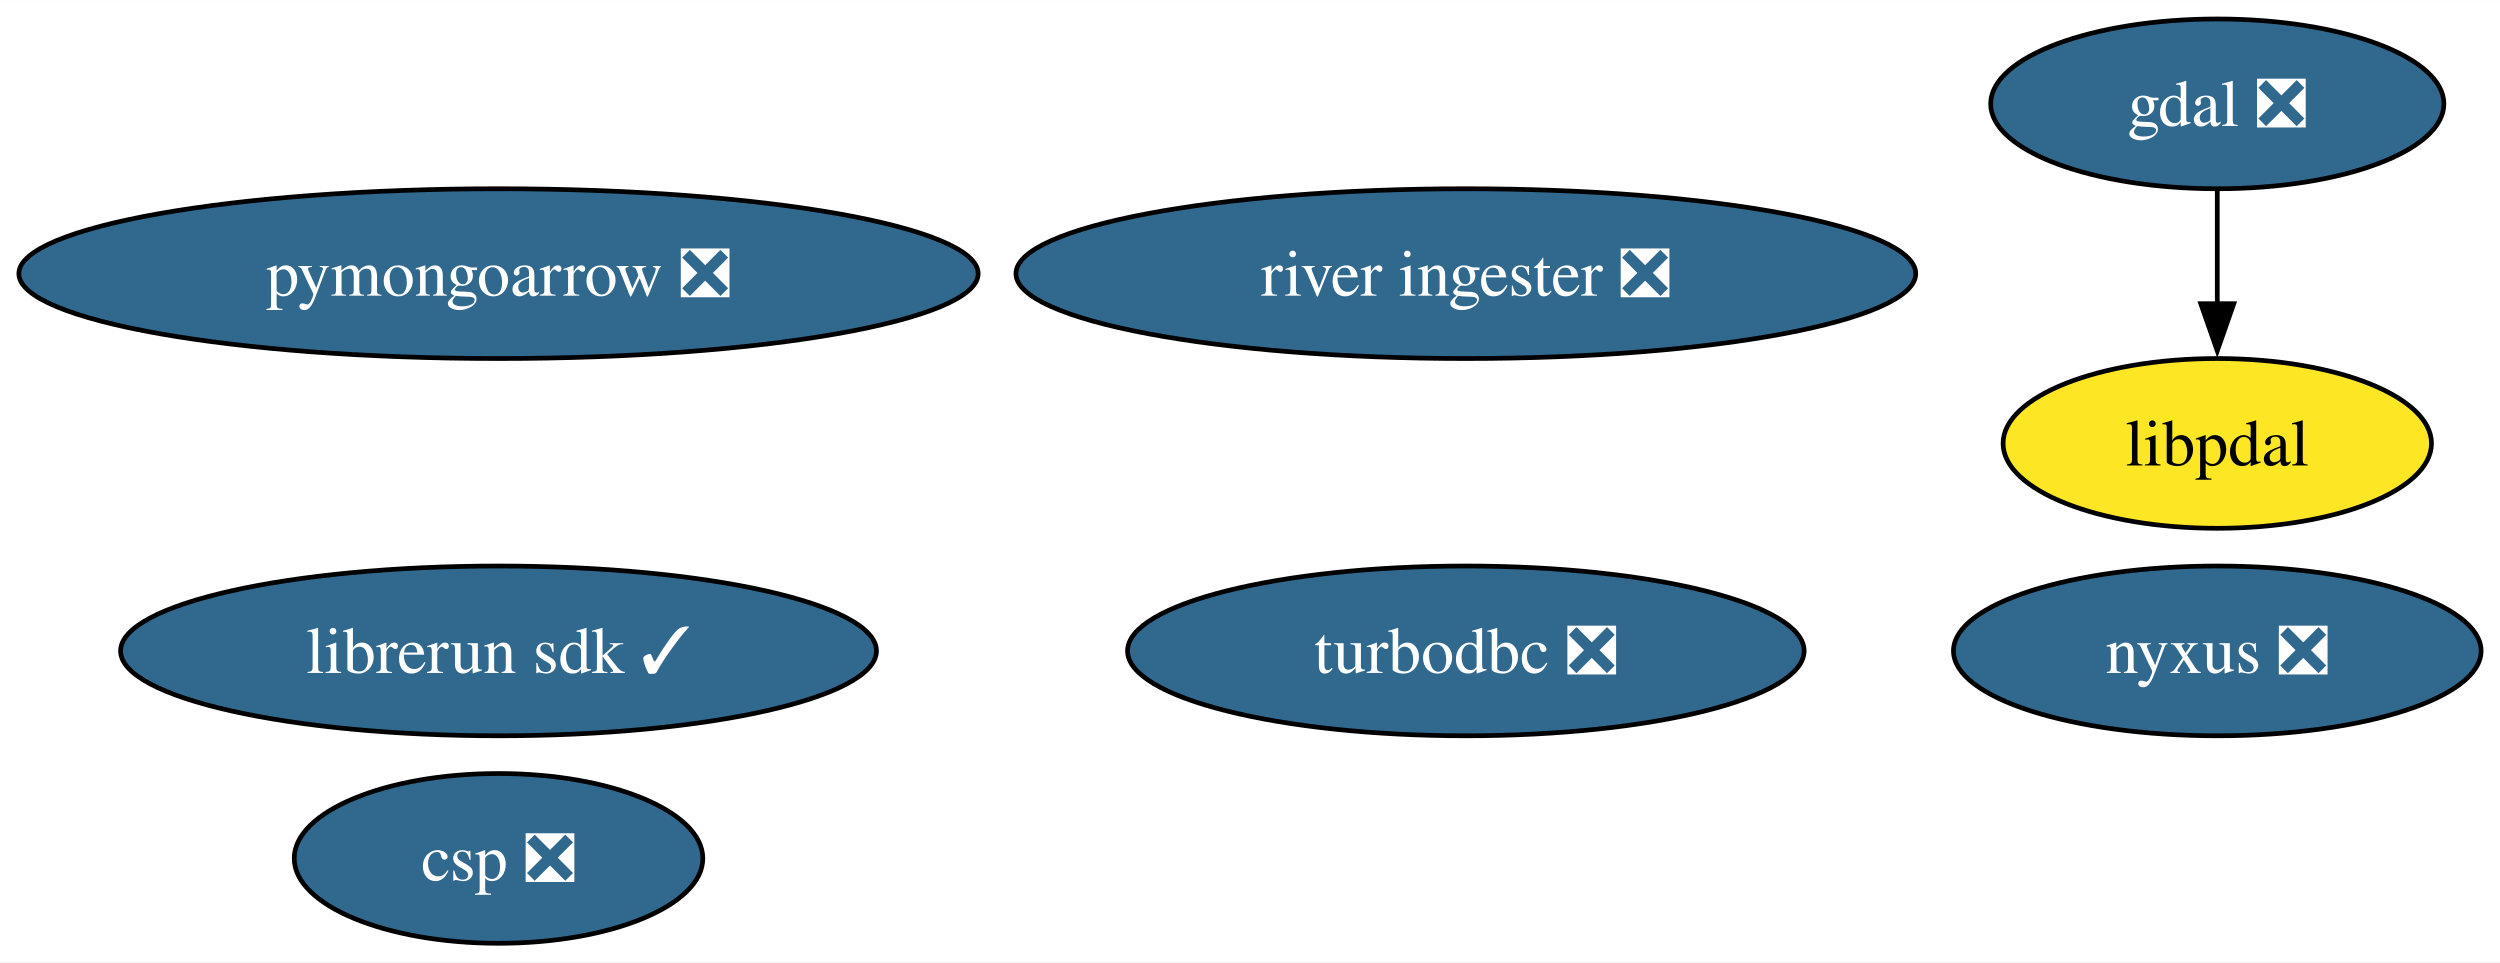
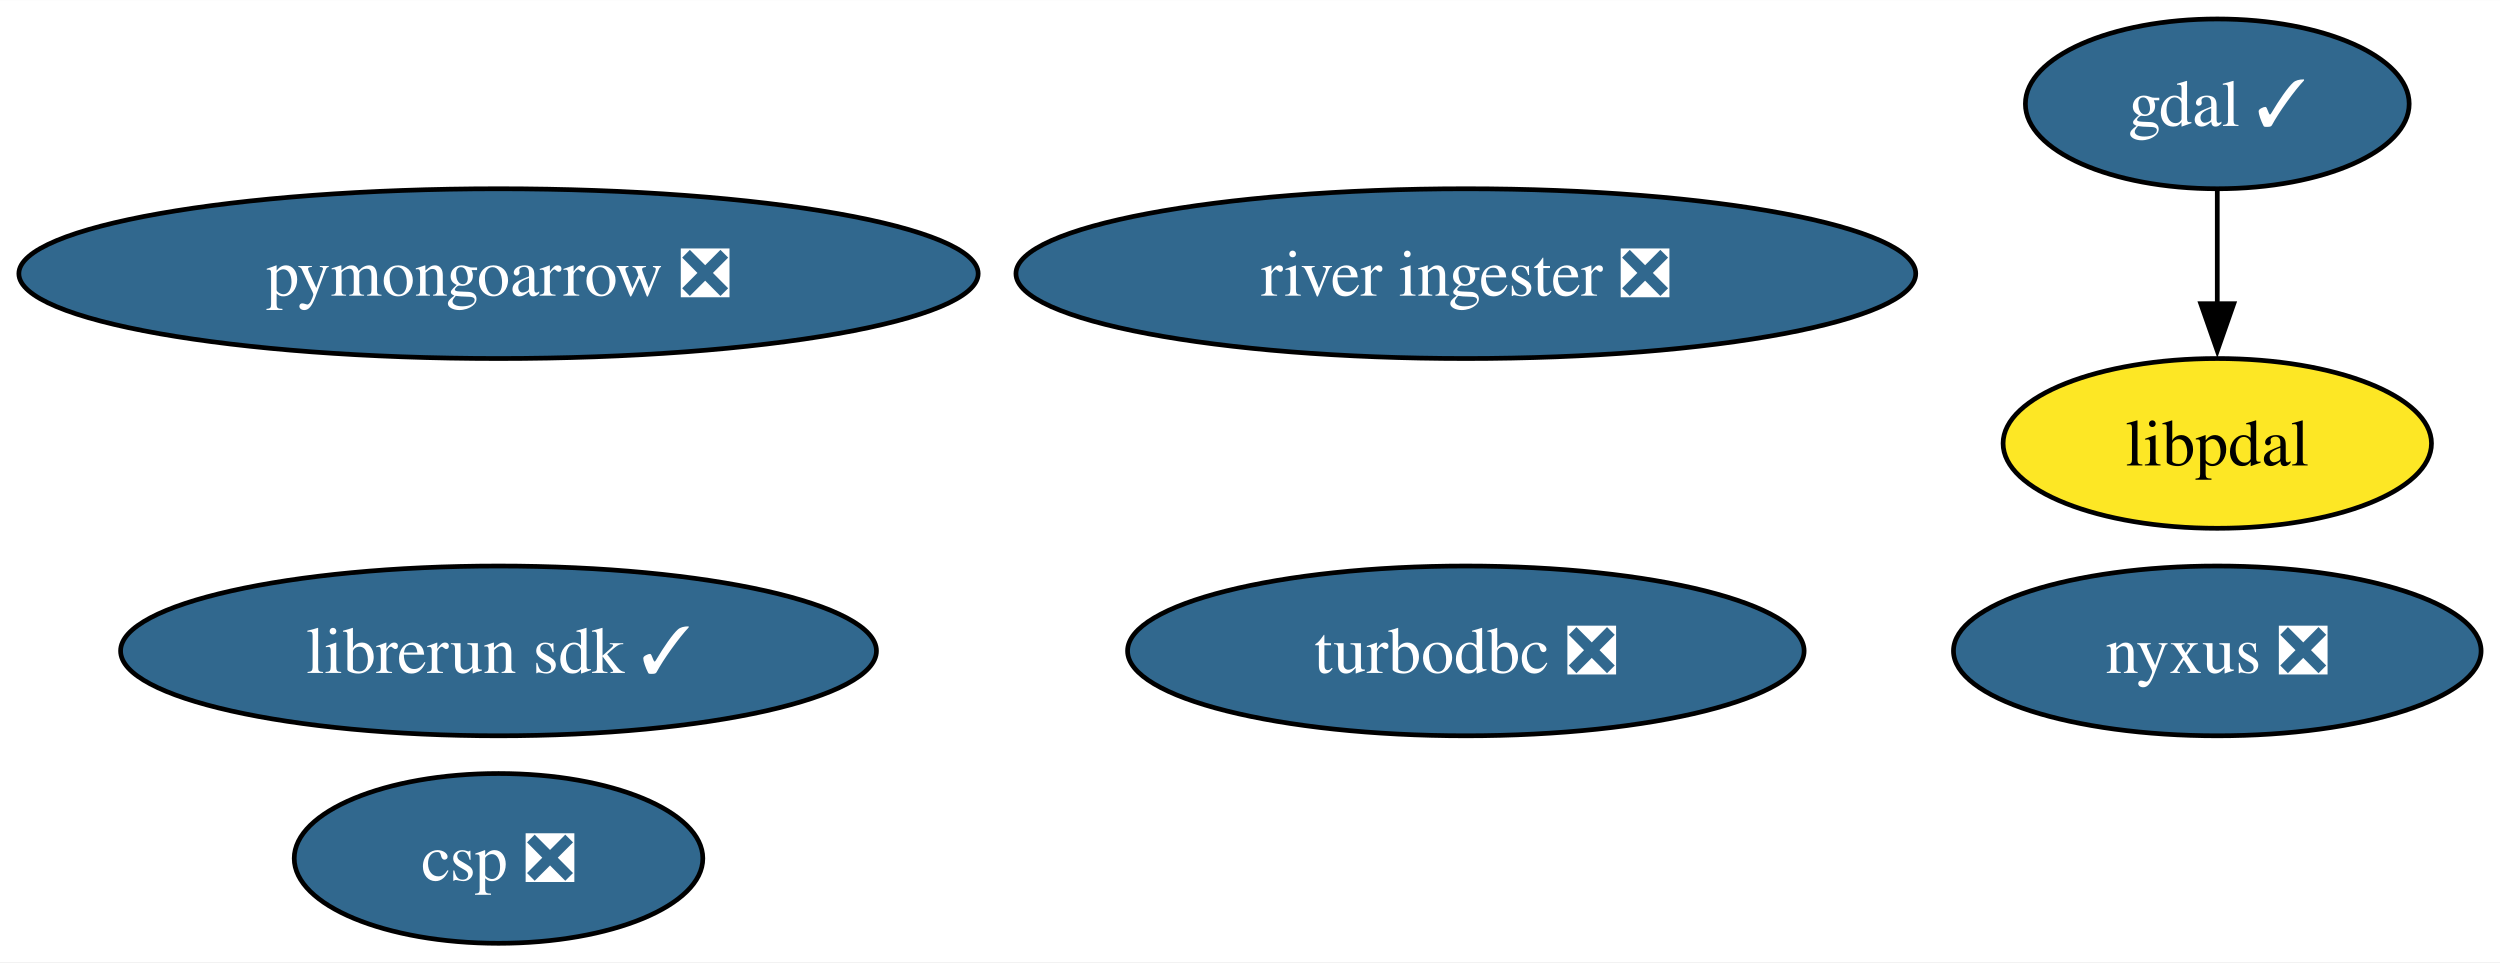
<svg xmlns="http://www.w3.org/2000/svg" xmlns:xlink="http://www.w3.org/1999/xlink" width="530pt" height="204pt" viewBox="0.00 0.00 530.12 204.00">
  <g id="graph0" class="graph" transform="scale(1 1) rotate(0) translate(4 200)">
    <polygon fill="white" stroke="none" points="-4,4 -4,-200 526.12,-200 526.12,4 -4,4" />
    <g id="node1" class="node">
      <g id="a_node1">
-         <a xlink:href="https://github.com/conda-forge/gdal-feedstock/pull/1006" xlink:title="gdal ❎">
-           <ellipse fill="#31688e" stroke="black" cx="466.17" cy="-178" rx="48.05" ry="18" />
-           <text text-anchor="middle" x="466.17" y="-173.32" font-family="Times,serif" font-size="14.00" fill="white">gdal ❎</text>
+         <a xlink:href="https://github.com/conda-forge/gdal-feedstock/pull/1006" xlink:title="gdal ✓">
+           <ellipse fill="#31688e" stroke="black" cx="466.17" cy="-178" rx="40.69" ry="18" />
+           <text text-anchor="middle" x="466.17" y="-173.32" font-family="Times,serif" font-size="14.00" fill="white">gdal ✓</text>
        </a>
      </g>
    </g>
    <g id="node8" class="node">
      <g id="a_node8">
        <a xlink:href="https://github.com/conda-forge/libpdal-feedstock" xlink:title="libpdal">
          <ellipse fill="#fde725" stroke="black" cx="466.17" cy="-106" rx="45.42" ry="18" />
          <text text-anchor="middle" x="466.17" y="-101.33" font-family="Times,serif" font-size="14.00">libpdal</text>
        </a>
      </g>
    </g>
    <g id="edge1" class="edge">
      <path fill="none" stroke="black" d="M466.17,-159.7C466.17,-152.41 466.17,-143.73 466.17,-135.54" />
      <polygon fill="black" stroke="black" points="469.67,-135.62 466.17,-125.62 462.67,-135.62 469.67,-135.62" />
    </g>
    <g id="node2" class="node">
      <g id="a_node2">
        <a xlink:href="https://github.com/conda-forge/turbodbc-feedstock/pull/143" xlink:title="turbodbc ❎">
          <ellipse fill="#31688e" stroke="black" cx="306.83" cy="-62" rx="71.73" ry="18" />
          <text text-anchor="middle" x="306.83" y="-57.33" font-family="Times,serif" font-size="14.00" fill="white">turbodbc ❎</text>
        </a>
      </g>
    </g>
    <g id="node3" class="node">
      <g id="a_node3">
        <a xlink:href="https://github.com/conda-forge/pymongoarrow-feedstock/pull/41" xlink:title="pymongoarrow ❎">
          <ellipse fill="#31688e" stroke="black" cx="101.71" cy="-142" rx="101.71" ry="18" />
          <text text-anchor="middle" x="101.71" y="-137.32" font-family="Times,serif" font-size="14.00" fill="white">pymongoarrow ❎</text>
        </a>
      </g>
    </g>
    <g id="node4" class="node">
      <g id="a_node4">
        <a xlink:href="https://github.com/conda-forge/nyxus-feedstock/pull/51" xlink:title="nyxus ❎">
          <ellipse fill="#31688e" stroke="black" cx="466.17" cy="-62" rx="55.94" ry="18" />
          <text text-anchor="middle" x="466.17" y="-57.33" font-family="Times,serif" font-size="14.00" fill="white">nyxus ❎</text>
        </a>
      </g>
    </g>
    <g id="node5" class="node">
      <g id="a_node5">
        <a xlink:href="https://github.com/conda-forge/river-ingester-feedstock/pull/32" xlink:title="river ingester ❎">
          <ellipse fill="#31688e" stroke="black" cx="306.83" cy="-142" rx="95.4" ry="18" />
          <text text-anchor="middle" x="306.83" y="-137.32" font-family="Times,serif" font-size="14.00" fill="white">river ingester ❎</text>
        </a>
      </g>
    </g>
    <g id="node6" class="node">
      <g id="a_node6">
        <a xlink:href="https://github.com/conda-forge/librerun-sdk-feedstock/pull/27" xlink:title="librerun sdk ✓">
          <ellipse fill="#31688e" stroke="black" cx="101.71" cy="-62" rx="80.14" ry="18" />
          <text text-anchor="middle" x="101.71" y="-57.33" font-family="Times,serif" font-size="14.00" fill="white">librerun sdk ✓</text>
        </a>
      </g>
    </g>
    <g id="node7" class="node">
      <g id="a_node7">
        <a xlink:href="https://github.com/conda-forge/csp-feedstock/pull/49" xlink:title="csp ❎">
          <ellipse fill="#31688e" stroke="black" cx="101.71" cy="-18" rx="43.32" ry="18" />
          <text text-anchor="middle" x="101.71" y="-13.32" font-family="Times,serif" font-size="14.00" fill="white">csp ❎</text>
        </a>
      </g>
    </g>
  </g>
</svg>
